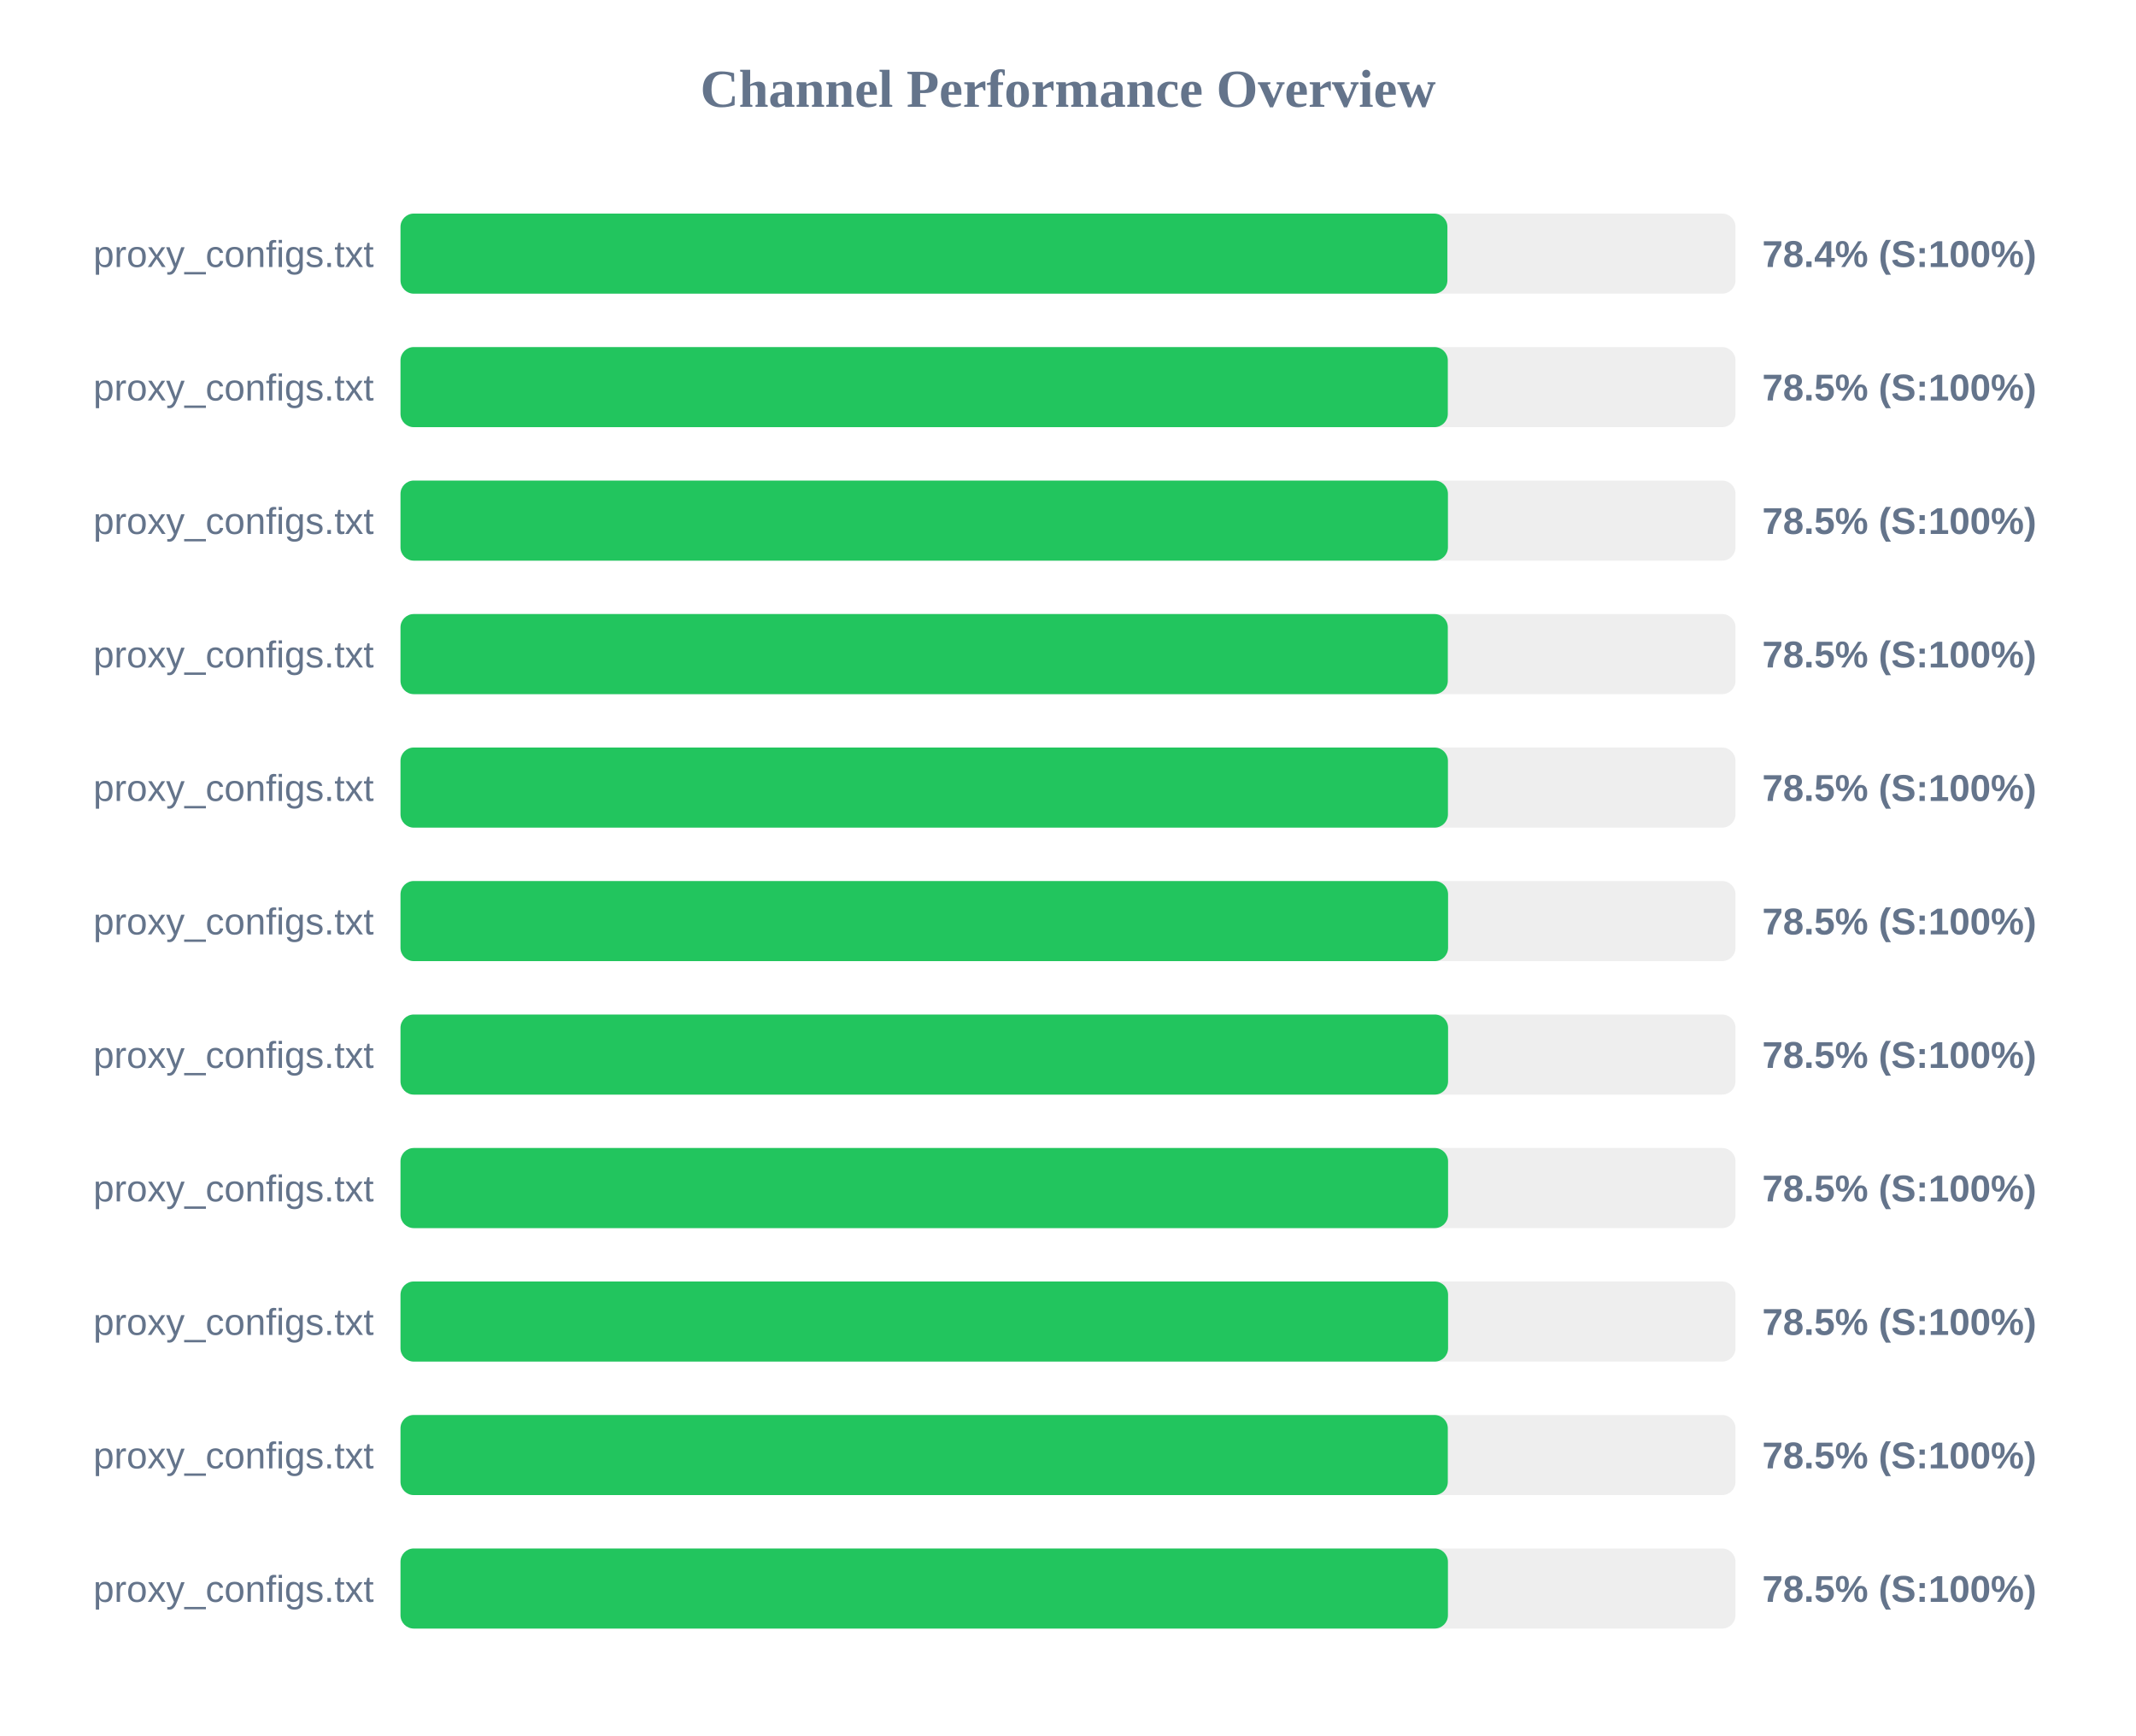
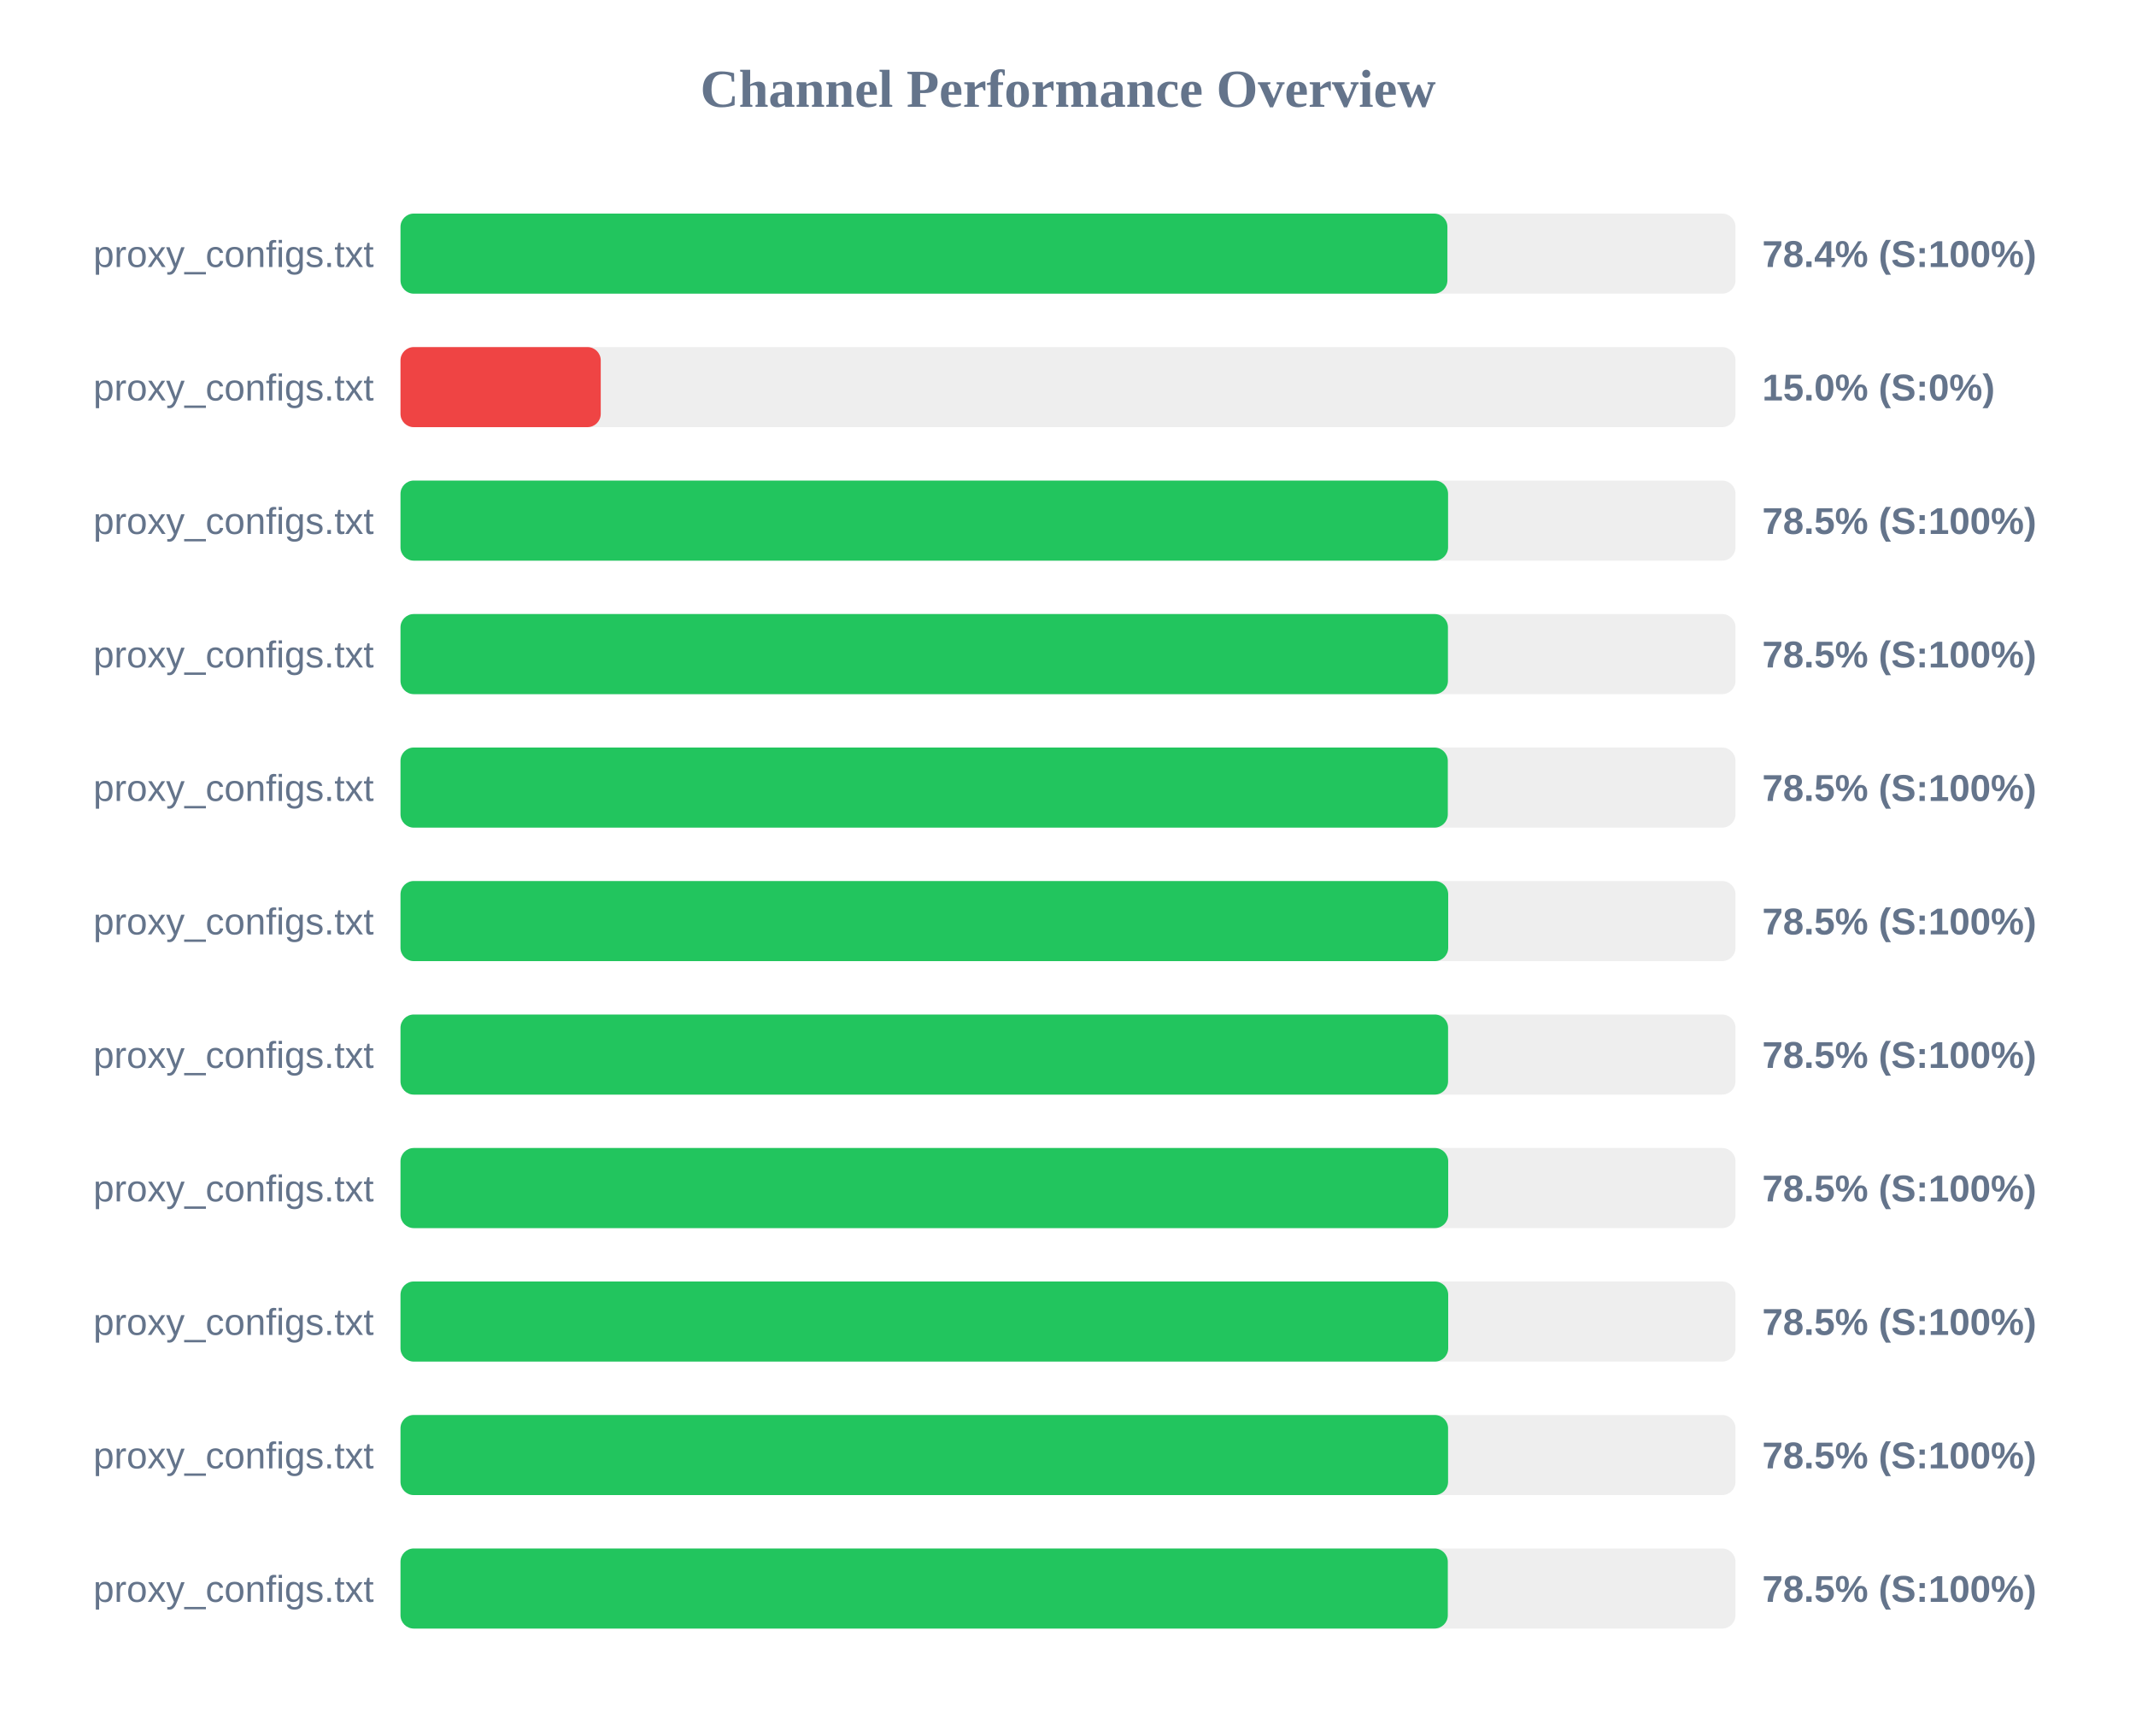
<svg xmlns="http://www.w3.org/2000/svg" width="800" height="650" version="1.1">
  <style>
        .row { font: 14px Arial; fill: #64748b; }
        .score { font: bold 14px Arial; fill: #64748b; }
    </style>
  <text x="400" y="40" text-anchor="middle" font-size="20px" font-weight="bold" fill="#64748b">Channel Performance Overview</text>
  <rect x="150" y="80" width="500" height="30" fill="#eee" rx="5" />
  <rect x="150" y="80" width="392.1" height="30" fill="#22c55e" rx="5" />
  <text x="140" y="100" text-anchor="end" class="row">proxy_configs.txt</text>
  <text x="660" y="100" text-anchor="start" class="score">78.4% (S:100%)</text>
  <rect x="150" y="130" width="500" height="30" fill="#eee" rx="5" />
-   <rect x="150" y="130" width="392.25" height="30" fill="#22c55e" rx="5" />
+   <rect x="150" y="130" width="75.0" height="30" fill="#ef4444" rx="5" />
  <text x="140" y="150" text-anchor="end" class="row">proxy_configs.txt</text>
-   <text x="660" y="150" text-anchor="start" class="score">78.5% (S:100%)</text>
+   <text x="660" y="150" text-anchor="start" class="score">15.0% (S:0%)</text>
  <rect x="150" y="180" width="500" height="30" fill="#eee" rx="5" />
-   <rect x="150" y="180" width="392.3" height="30" fill="#22c55e" rx="5" />
+   <rect x="150" y="180" width="392.35" height="30" fill="#22c55e" rx="5" />
  <text x="140" y="200" text-anchor="end" class="row">proxy_configs.txt</text>
  <text x="660" y="200" text-anchor="start" class="score">78.5% (S:100%)</text>
  <rect x="150" y="230" width="500" height="30" fill="#eee" rx="5" />
-   <rect x="150" y="230" width="392.25" height="30" fill="#22c55e" rx="5" />
+   <rect x="150" y="230" width="392.3" height="30" fill="#22c55e" rx="5" />
  <text x="140" y="250" text-anchor="end" class="row">proxy_configs.txt</text>
  <text x="660" y="250" text-anchor="start" class="score">78.5% (S:100%)</text>
  <rect x="150" y="280" width="500" height="30" fill="#eee" rx="5" />
-   <rect x="150" y="280" width="392.3" height="30" fill="#22c55e" rx="5" />
+   <rect x="150" y="280" width="392.25" height="30" fill="#22c55e" rx="5" />
  <text x="140" y="300" text-anchor="end" class="row">proxy_configs.txt</text>
  <text x="660" y="300" text-anchor="start" class="score">78.5% (S:100%)</text>
  <rect x="150" y="330" width="500" height="30" fill="#eee" rx="5" />
-   <rect x="150" y="330" width="392.35" height="30" fill="#22c55e" rx="5" />
+   <rect x="150" y="330" width="392.4" height="30" fill="#22c55e" rx="5" />
  <text x="140" y="350" text-anchor="end" class="row">proxy_configs.txt</text>
  <text x="660" y="350" text-anchor="start" class="score">78.5% (S:100%)</text>
  <rect x="150" y="380" width="500" height="30" fill="#eee" rx="5" />
  <rect x="150" y="380" width="392.35" height="30" fill="#22c55e" rx="5" />
  <text x="140" y="400" text-anchor="end" class="row">proxy_configs.txt</text>
  <text x="660" y="400" text-anchor="start" class="score">78.5% (S:100%)</text>
  <rect x="150" y="430" width="500" height="30" fill="#eee" rx="5" />
-   <rect x="150" y="430" width="392.35" height="30" fill="#22c55e" rx="5" />
+   <rect x="150" y="430" width="392.4" height="30" fill="#22c55e" rx="5" />
  <text x="140" y="450" text-anchor="end" class="row">proxy_configs.txt</text>
  <text x="660" y="450" text-anchor="start" class="score">78.5% (S:100%)</text>
  <rect x="150" y="480" width="500" height="30" fill="#eee" rx="5" />
-   <rect x="150" y="480" width="392.35" height="30" fill="#22c55e" rx="5" />
+   <rect x="150" y="480" width="392.4" height="30" fill="#22c55e" rx="5" />
  <text x="140" y="500" text-anchor="end" class="row">proxy_configs.txt</text>
  <text x="660" y="500" text-anchor="start" class="score">78.5% (S:100%)</text>
  <rect x="150" y="530" width="500" height="30" fill="#eee" rx="5" />
-   <rect x="150" y="530" width="392.25" height="30" fill="#22c55e" rx="5" />
+   <rect x="150" y="530" width="392.35" height="30" fill="#22c55e" rx="5" />
  <text x="140" y="550" text-anchor="end" class="row">proxy_configs.txt</text>
  <text x="660" y="550" text-anchor="start" class="score">78.5% (S:100%)</text>
  <rect x="150" y="580" width="500" height="30" fill="#eee" rx="5" />
-   <rect x="150" y="580" width="392.3" height="30" fill="#22c55e" rx="5" />
+   <rect x="150" y="580" width="392.25" height="30" fill="#22c55e" rx="5" />
  <text x="140" y="600" text-anchor="end" class="row">proxy_configs.txt</text>
  <text x="660" y="600" text-anchor="start" class="score">78.5% (S:100%)</text>
</svg>
